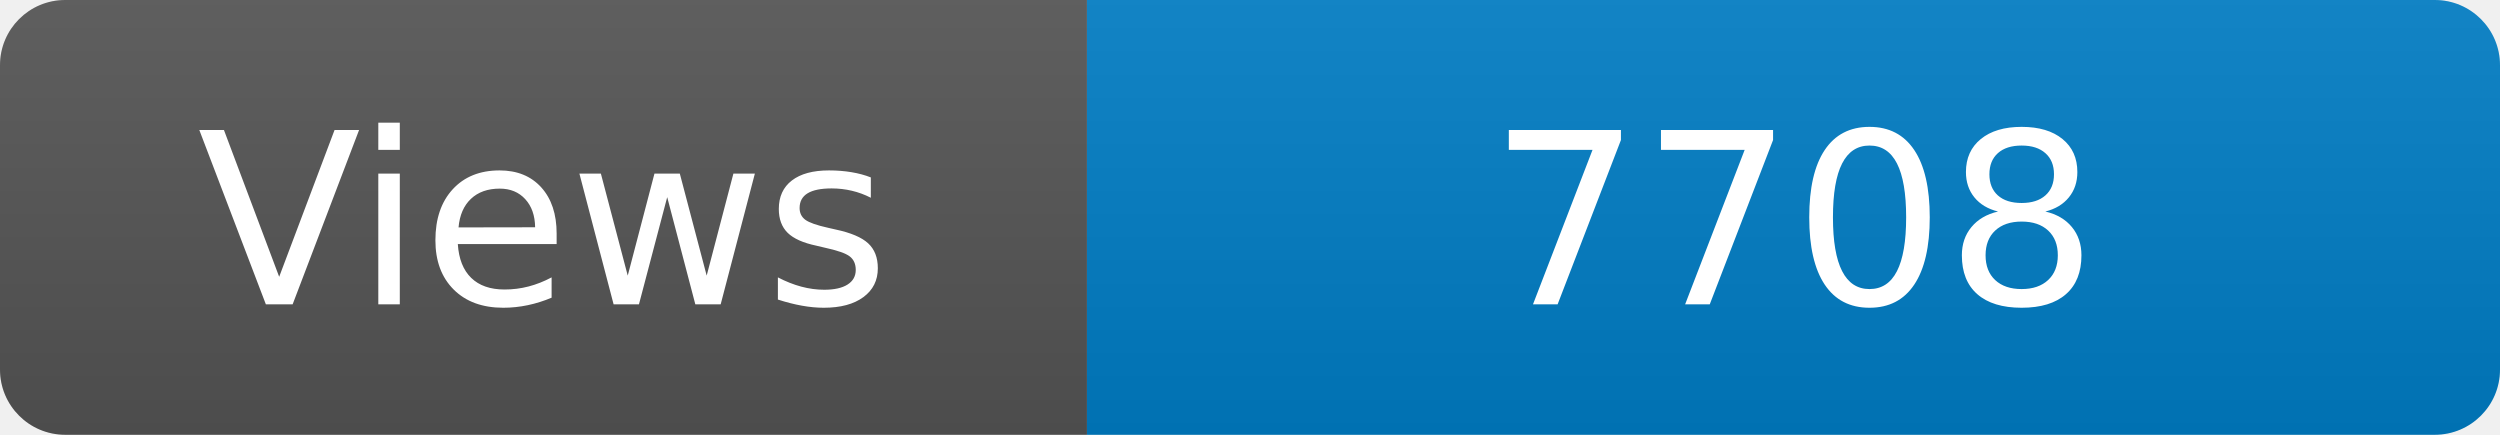
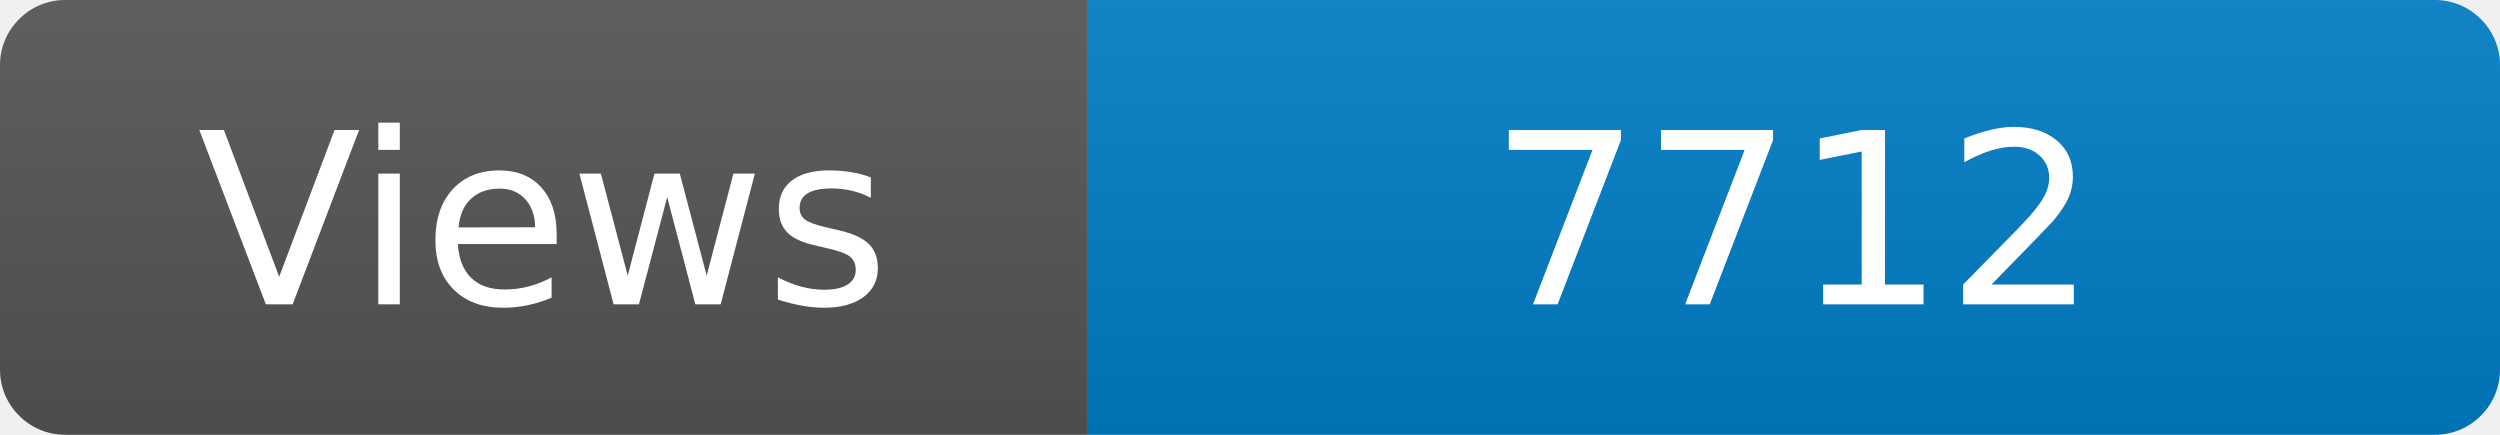
<svg xmlns="http://www.w3.org/2000/svg" width="115" height="20" role="img" aria-label="Maintained?: yes">
  <linearGradient id="s" x2="0" y2="100%">
    <stop offset="0" stop-color="#bbb" stop-opacity=".1" />
    <stop offset="1" stop-opacity=".1" />
  </linearGradient>
  <clipPath id="r">
    <rect width="115" height="20" rx="3" fill="#fff" />
  </clipPath>
  <g clip-path="url(#r)">
    <rect width="50" height="20" fill="#555" />
    <rect x="50" width="160" height="20" fill="#007ec6" />
    <rect width="115" height="20" fill="url(#s)" />
  </g>
  <g fill="#fff" text-anchor="middle" font-family="Verdana,Geneva,DejaVu Sans,sans-serif" font-size="110">
    <text x="250" y="140" transform="scale(.1)" fill="#fff">Views</text>
-     <text x="825" y="140" transform="scale(.1)" fill="#fff">7708</text>
+     <text x="825" y="140" transform="scale(.1)" fill="#fff">7712</text>
  </g>
</svg>
